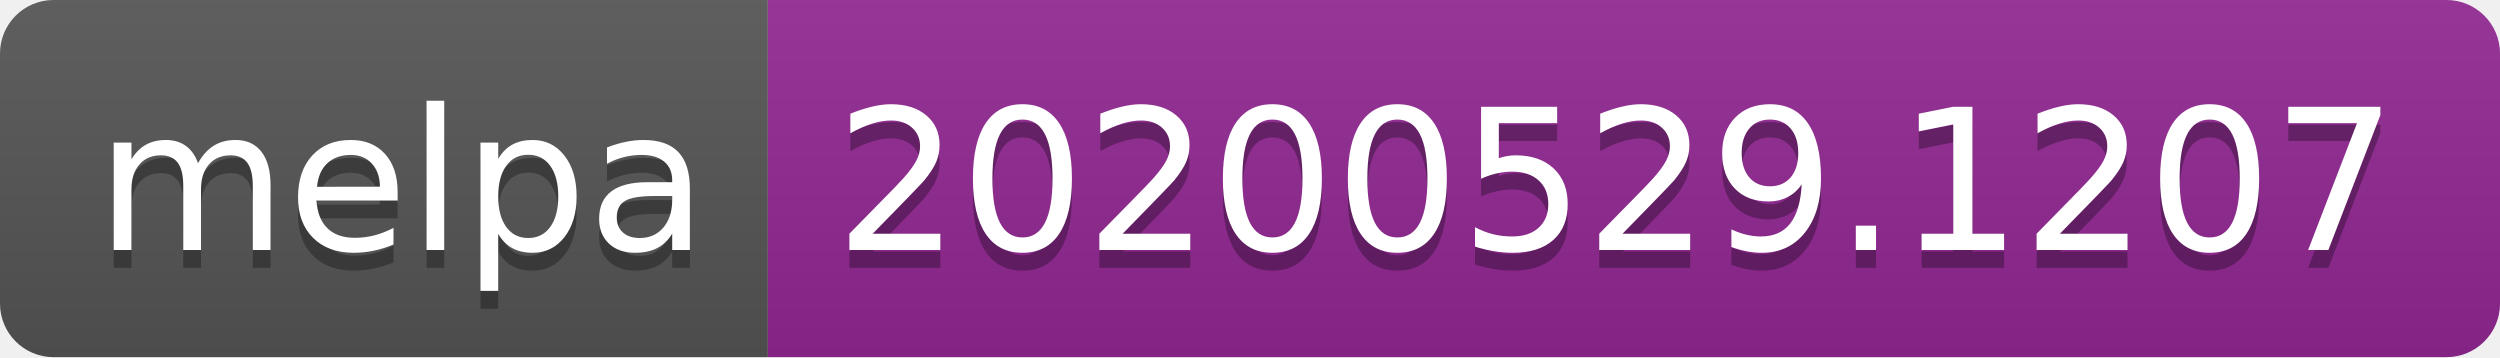
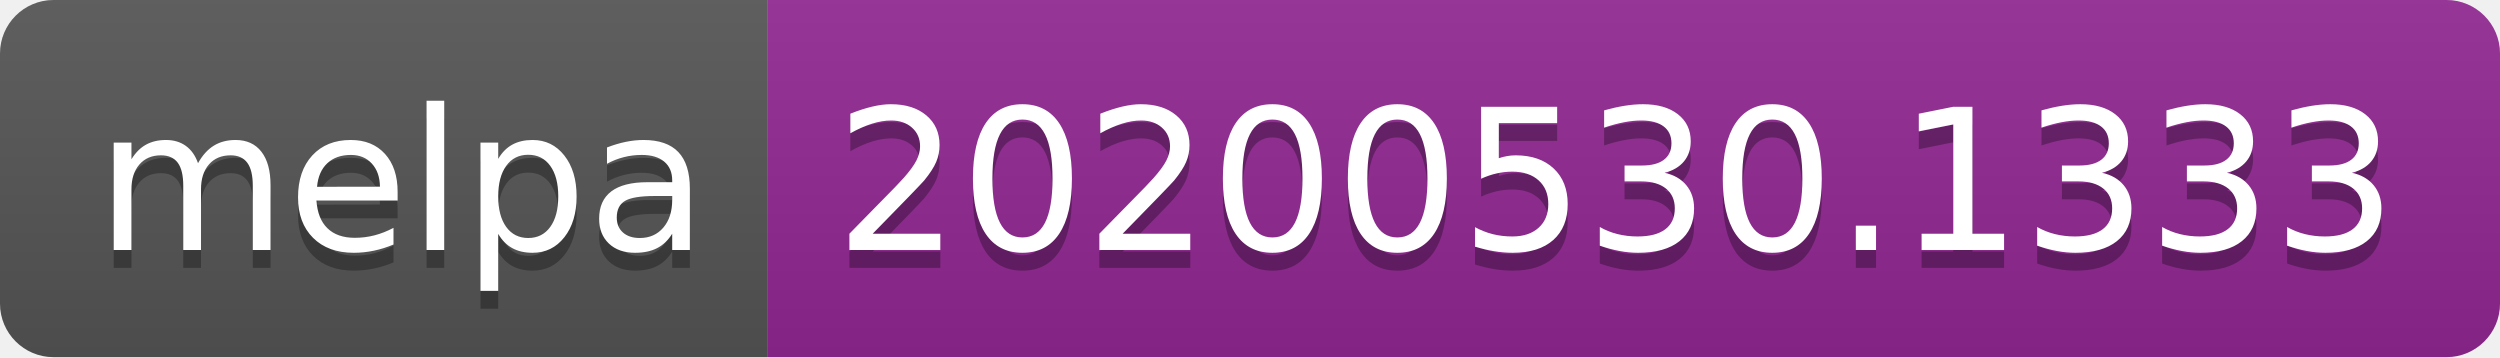
<svg xmlns="http://www.w3.org/2000/svg" width="140" height="20">
  <linearGradient id="s" x2="0" y2="100%">
    <stop offset="0" stop-color="#bbb" stop-opacity=".1" />
    <stop offset="1" stop-opacity=".1" />
  </linearGradient>
  <clipPath id="r">
    <rect width="140" height="20" rx="3" fill="#fff" />
  </clipPath>
  <g clip-path="url(#r)">
    <rect width="43" height="20" fill="#555" />
    <rect x="43" width="97" height="20" fill="#922793" />
    <rect width="140" height="20" fill="url(#s)" />
  </g>
  <g fill="#fff" text-anchor="middle" font-family="Verdana,Geneva,DejaVu Sans,sans-serif" text-rendering="geometricPrecision" font-size="110">
    <text x="225" y="150" fill="#010101" fill-opacity=".3" transform="scale(.1)" textLength="330">melpa</text>
    <text x="225" y="140" transform="scale(.1)" textLength="330">melpa</text>
-     <text x="905" y="150" fill="#010101" fill-opacity=".3" transform="scale(.1)" textLength="870">20200529.1207</text>
-     <text x="905" y="140" transform="scale(.1)" textLength="870">20200529.1207</text>
+     <text x="905" y="150" fill="#010101" fill-opacity=".3" transform="scale(.1)" textLength="870">20200530.1333</text>
+     <text x="905" y="140" transform="scale(.1)" textLength="870">20200530.1333</text>
  </g>
</svg>
